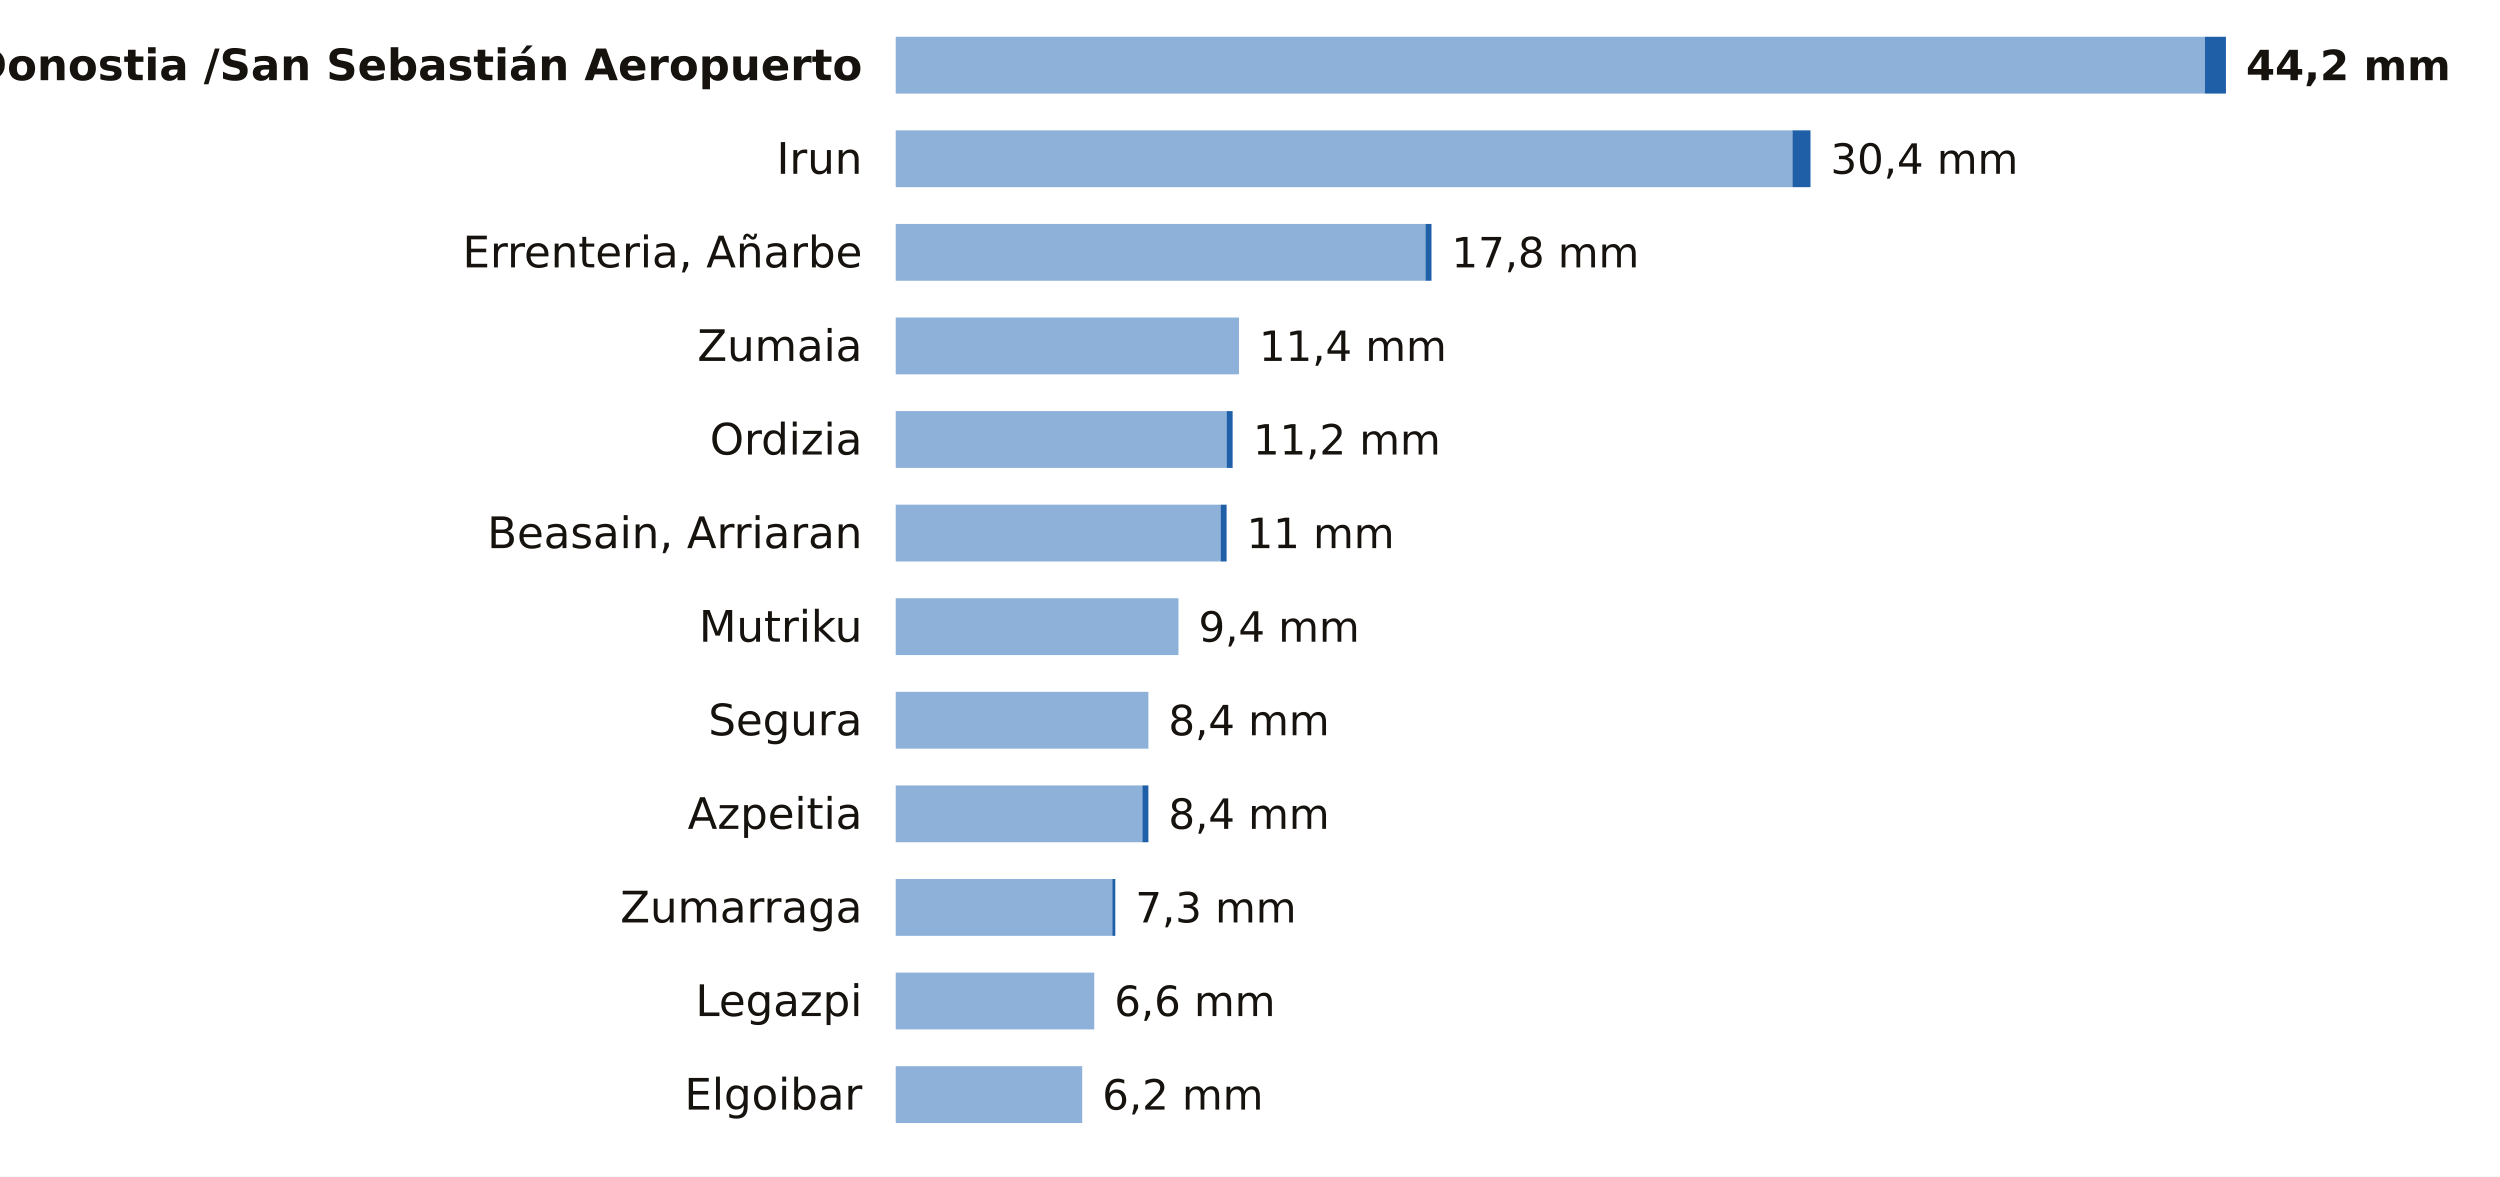
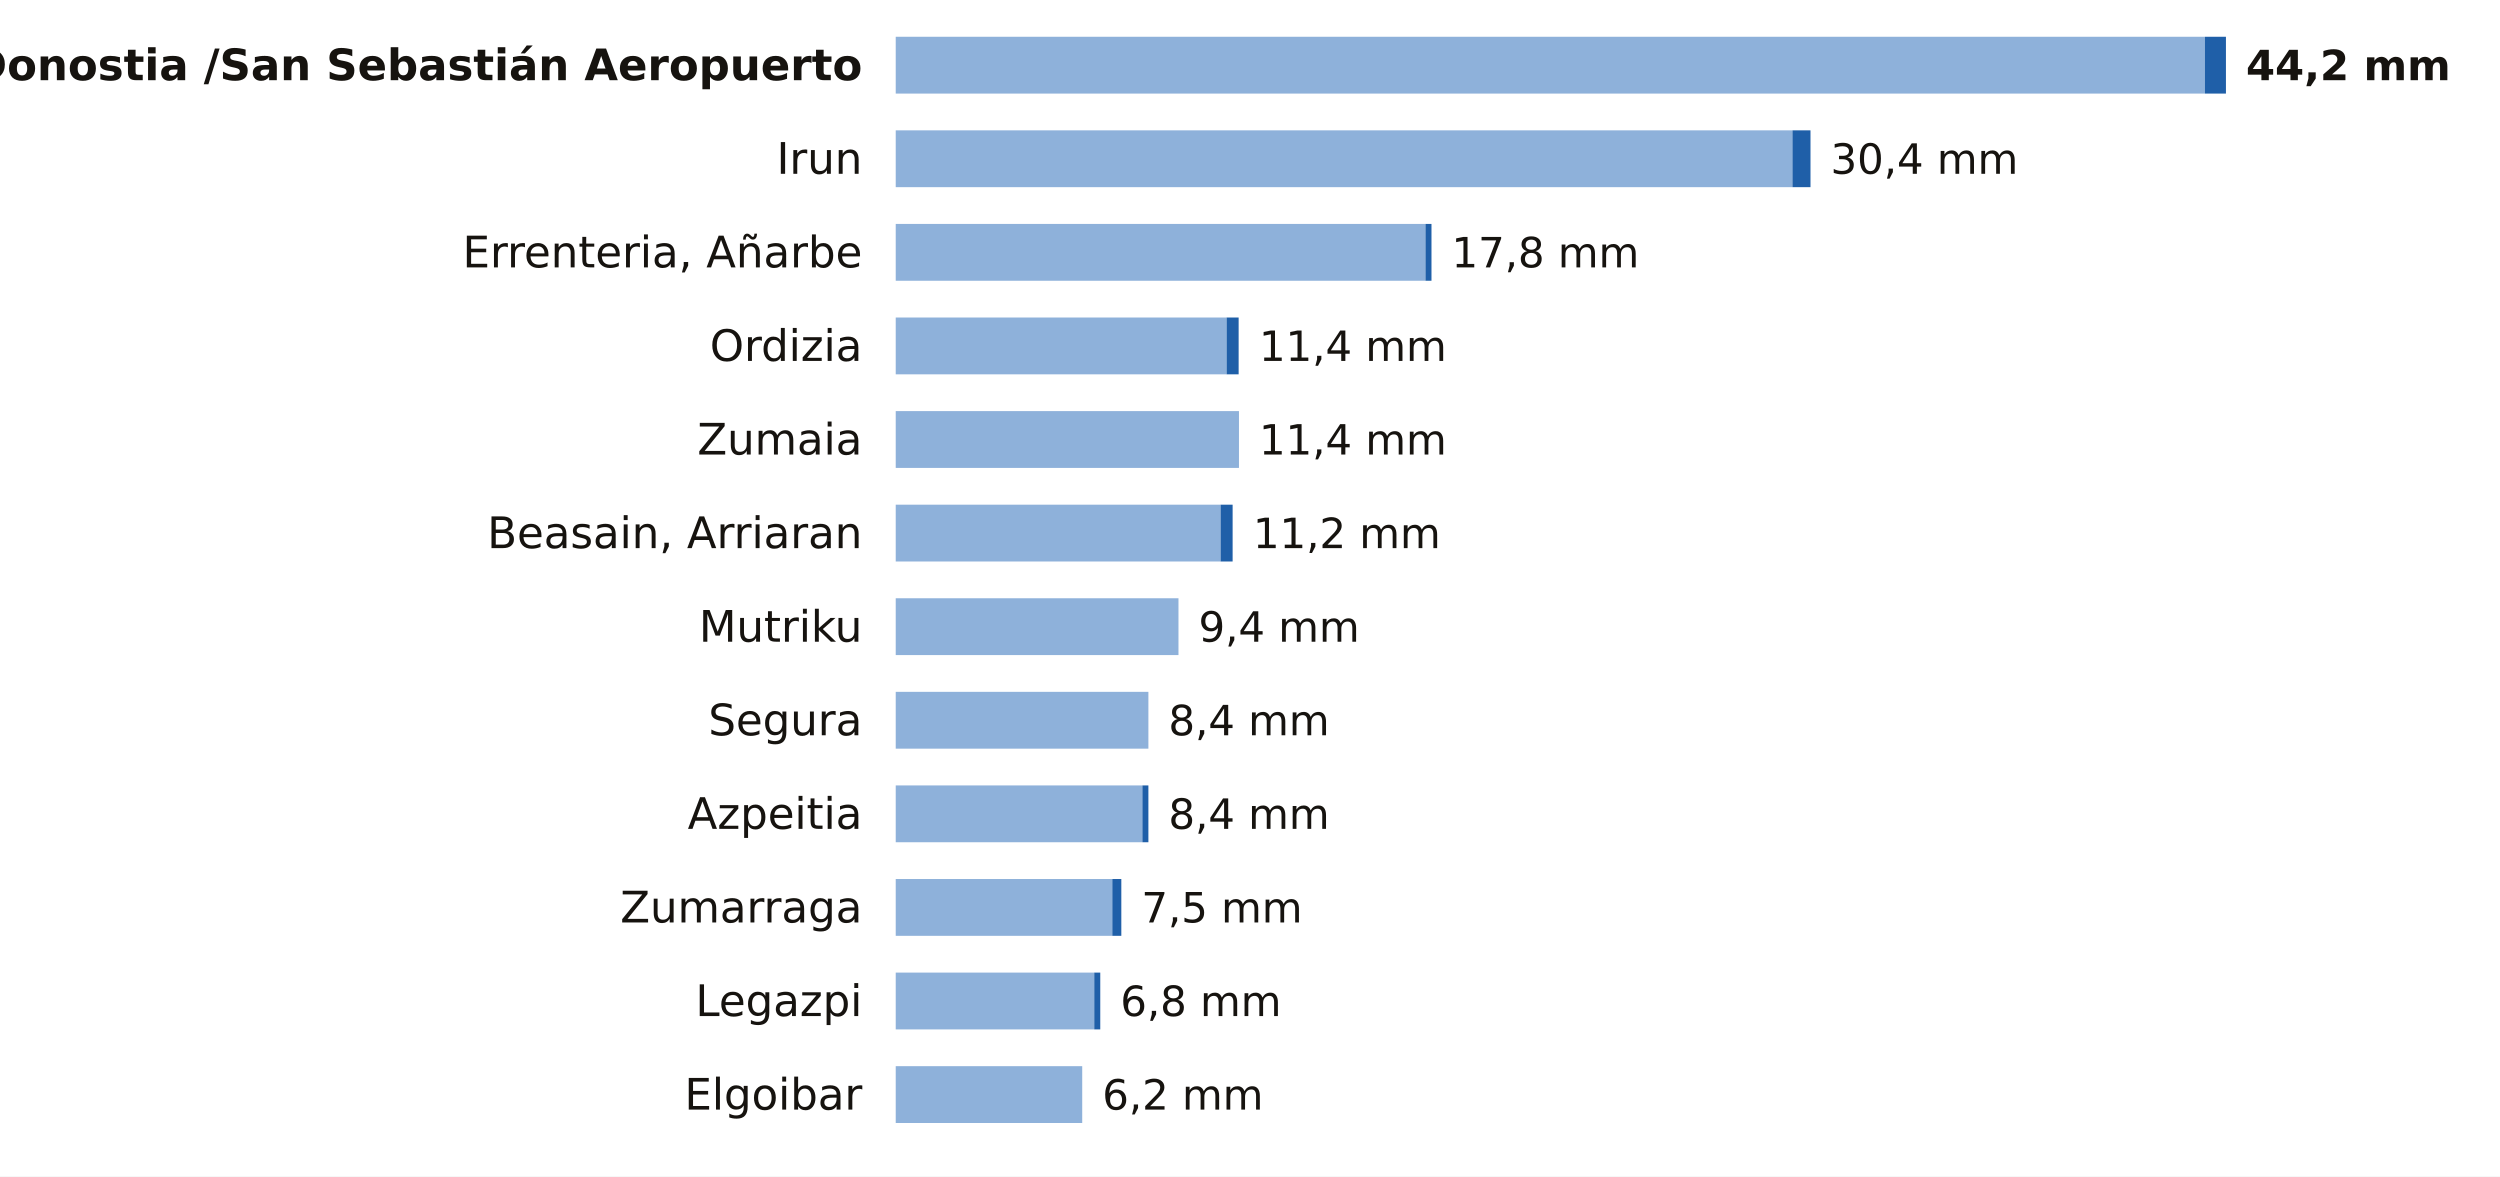
<svg xmlns="http://www.w3.org/2000/svg" viewBox="0 0 748 352" width="748" height="352" role="img" aria-label="La lluvia de los últimos 7 días en las estaciones de AEMET de Gipuzkoa">
  <rect width="748" height="352" fill="#FFFFFF" />
  <text x="258.0" y="24.0" font-size="13" fill="#16130F" text-anchor="end" font-weight="600" font-family="Public Sans, DejaVu Sans, Arial, sans-serif">Donostia /San Sebastián Aeropuerto</text>
  <rect x="268" y="11" width="391.7" height="17" fill="#8EB1DA" />
  <rect x="659.7" y="11" width="6.3" height="17" fill="#1F5FA8" />
  <text x="672.0" y="24.0" font-size="12.5" fill="#16130F" text-anchor="start" font-weight="700" font-family="Public Sans, DejaVu Sans, Arial, sans-serif">44,2 mm</text>
  <text x="258.0" y="52.0" font-size="13" fill="#16130F" text-anchor="end" font-weight="400" font-family="Public Sans, DejaVu Sans, Arial, sans-serif">Irun</text>
  <rect x="268" y="39" width="268.3" height="17" fill="#8EB1DA" />
  <rect x="536.3" y="39" width="5.4" height="17" fill="#1F5FA8" />
  <text x="547.7" y="52.0" font-size="12.5" fill="#16130F" text-anchor="start" font-weight="500" font-family="Public Sans, DejaVu Sans, Arial, sans-serif">30,4 mm</text>
  <text x="258.0" y="80.0" font-size="13" fill="#16130F" text-anchor="end" font-weight="400" font-family="Public Sans, DejaVu Sans, Arial, sans-serif">Errenteria, Añarbe</text>
  <rect x="268" y="67" width="158.5" height="17" fill="#8EB1DA" />
  <rect x="426.5" y="67" width="1.8" height="17" fill="#1F5FA8" />
  <text x="434.3" y="80.0" font-size="12.5" fill="#16130F" text-anchor="start" font-weight="500" font-family="Public Sans, DejaVu Sans, Arial, sans-serif">17,8 mm</text>
-   <text x="258.0" y="108.0" font-size="13" fill="#16130F" text-anchor="end" font-weight="400" font-family="Public Sans, DejaVu Sans, Arial, sans-serif">Zumaia</text>
-   <rect x="268" y="95" width="102.7" height="17" fill="#8EB1DA" />
+   <text x="258.0" y="108.0" font-size="13" fill="#16130F" text-anchor="end" font-weight="400" font-family="Public Sans, DejaVu Sans, Arial, sans-serif">Ordizia</text>
+   <rect x="268" y="95" width="99.0" height="17" fill="#8EB1DA" />
+   <rect x="367.0" y="95" width="3.6" height="17" fill="#1F5FA8" />
  <text x="376.7" y="108.0" font-size="12.5" fill="#16130F" text-anchor="start" font-weight="500" font-family="Public Sans, DejaVu Sans, Arial, sans-serif">11,4 mm</text>
-   <text x="258.0" y="136.0" font-size="13" fill="#16130F" text-anchor="end" font-weight="400" font-family="Public Sans, DejaVu Sans, Arial, sans-serif">Ordizia</text>
-   <rect x="268" y="123" width="99.0" height="17" fill="#8EB1DA" />
-   <rect x="367.0" y="123" width="1.8" height="17" fill="#1F5FA8" />
-   <text x="374.9" y="136.0" font-size="12.5" fill="#16130F" text-anchor="start" font-weight="500" font-family="Public Sans, DejaVu Sans, Arial, sans-serif">11,2 mm</text>
+   <text x="258.0" y="136.0" font-size="13" fill="#16130F" text-anchor="end" font-weight="400" font-family="Public Sans, DejaVu Sans, Arial, sans-serif">Zumaia</text>
+   <rect x="268" y="123" width="102.7" height="17" fill="#8EB1DA" />
+   <text x="376.7" y="136.0" font-size="12.5" fill="#16130F" text-anchor="start" font-weight="500" font-family="Public Sans, DejaVu Sans, Arial, sans-serif">11,4 mm</text>
  <text x="258.0" y="164.0" font-size="13" fill="#16130F" text-anchor="end" font-weight="400" font-family="Public Sans, DejaVu Sans, Arial, sans-serif">Beasain, Arriaran</text>
  <rect x="268" y="151" width="97.2" height="17" fill="#8EB1DA" />
-   <rect x="365.2" y="151" width="1.8" height="17" fill="#1F5FA8" />
-   <text x="373.0" y="164.0" font-size="12.5" fill="#16130F" text-anchor="start" font-weight="500" font-family="Public Sans, DejaVu Sans, Arial, sans-serif">11 mm</text>
+   <rect x="365.2" y="151" width="3.6" height="17" fill="#1F5FA8" />
+   <text x="374.9" y="164.0" font-size="12.5" fill="#16130F" text-anchor="start" font-weight="500" font-family="Public Sans, DejaVu Sans, Arial, sans-serif">11,2 mm</text>
  <text x="258.0" y="192.0" font-size="13" fill="#16130F" text-anchor="end" font-weight="400" font-family="Public Sans, DejaVu Sans, Arial, sans-serif">Mutriku</text>
  <rect x="268" y="179" width="84.6" height="17" fill="#8EB1DA" />
  <text x="358.6" y="192.0" font-size="12.5" fill="#16130F" text-anchor="start" font-weight="500" font-family="Public Sans, DejaVu Sans, Arial, sans-serif">9,4 mm</text>
  <text x="258.0" y="220.0" font-size="13" fill="#16130F" text-anchor="end" font-weight="400" font-family="Public Sans, DejaVu Sans, Arial, sans-serif">Segura</text>
  <rect x="268" y="207" width="75.6" height="17" fill="#8EB1DA" />
  <text x="349.6" y="220.0" font-size="12.5" fill="#16130F" text-anchor="start" font-weight="500" font-family="Public Sans, DejaVu Sans, Arial, sans-serif">8,4 mm</text>
  <text x="258.0" y="248.0" font-size="13" fill="#16130F" text-anchor="end" font-weight="400" font-family="Public Sans, DejaVu Sans, Arial, sans-serif">Azpeitia</text>
  <rect x="268" y="235" width="73.8" height="17" fill="#8EB1DA" />
  <rect x="341.8" y="235" width="1.8" height="17" fill="#1F5FA8" />
  <text x="349.6" y="248.0" font-size="12.5" fill="#16130F" text-anchor="start" font-weight="500" font-family="Public Sans, DejaVu Sans, Arial, sans-serif">8,4 mm</text>
  <text x="258.0" y="276.0" font-size="13" fill="#16130F" text-anchor="end" font-weight="400" font-family="Public Sans, DejaVu Sans, Arial, sans-serif">Zumarraga</text>
  <rect x="268" y="263" width="64.8" height="17" fill="#8EB1DA" />
-   <rect x="332.8" y="263" width="0.9" height="17" fill="#1F5FA8" />
-   <text x="339.7" y="276.0" font-size="12.5" fill="#16130F" text-anchor="start" font-weight="500" font-family="Public Sans, DejaVu Sans, Arial, sans-serif">7,3 mm</text>
+   <rect x="332.8" y="263" width="2.7" height="17" fill="#1F5FA8" />
+   <text x="341.5" y="276.0" font-size="12.5" fill="#16130F" text-anchor="start" font-weight="500" font-family="Public Sans, DejaVu Sans, Arial, sans-serif">7,5 mm</text>
  <text x="258.0" y="304.0" font-size="13" fill="#16130F" text-anchor="end" font-weight="400" font-family="Public Sans, DejaVu Sans, Arial, sans-serif">Legazpi</text>
  <rect x="268" y="291" width="59.4" height="17" fill="#8EB1DA" />
-   <text x="333.4" y="304.0" font-size="12.5" fill="#16130F" text-anchor="start" font-weight="500" font-family="Public Sans, DejaVu Sans, Arial, sans-serif">6,6 mm</text>
+   <rect x="327.4" y="291" width="1.8" height="17" fill="#1F5FA8" />
+   <text x="335.2" y="304.0" font-size="12.5" fill="#16130F" text-anchor="start" font-weight="500" font-family="Public Sans, DejaVu Sans, Arial, sans-serif">6,8 mm</text>
  <text x="258.0" y="332.0" font-size="13" fill="#16130F" text-anchor="end" font-weight="400" font-family="Public Sans, DejaVu Sans, Arial, sans-serif">Elgoibar</text>
  <rect x="268" y="319" width="55.8" height="17" fill="#8EB1DA" />
  <text x="329.8" y="332.0" font-size="12.5" fill="#16130F" text-anchor="start" font-weight="500" font-family="Public Sans, DejaVu Sans, Arial, sans-serif">6,2 mm</text>
</svg>
